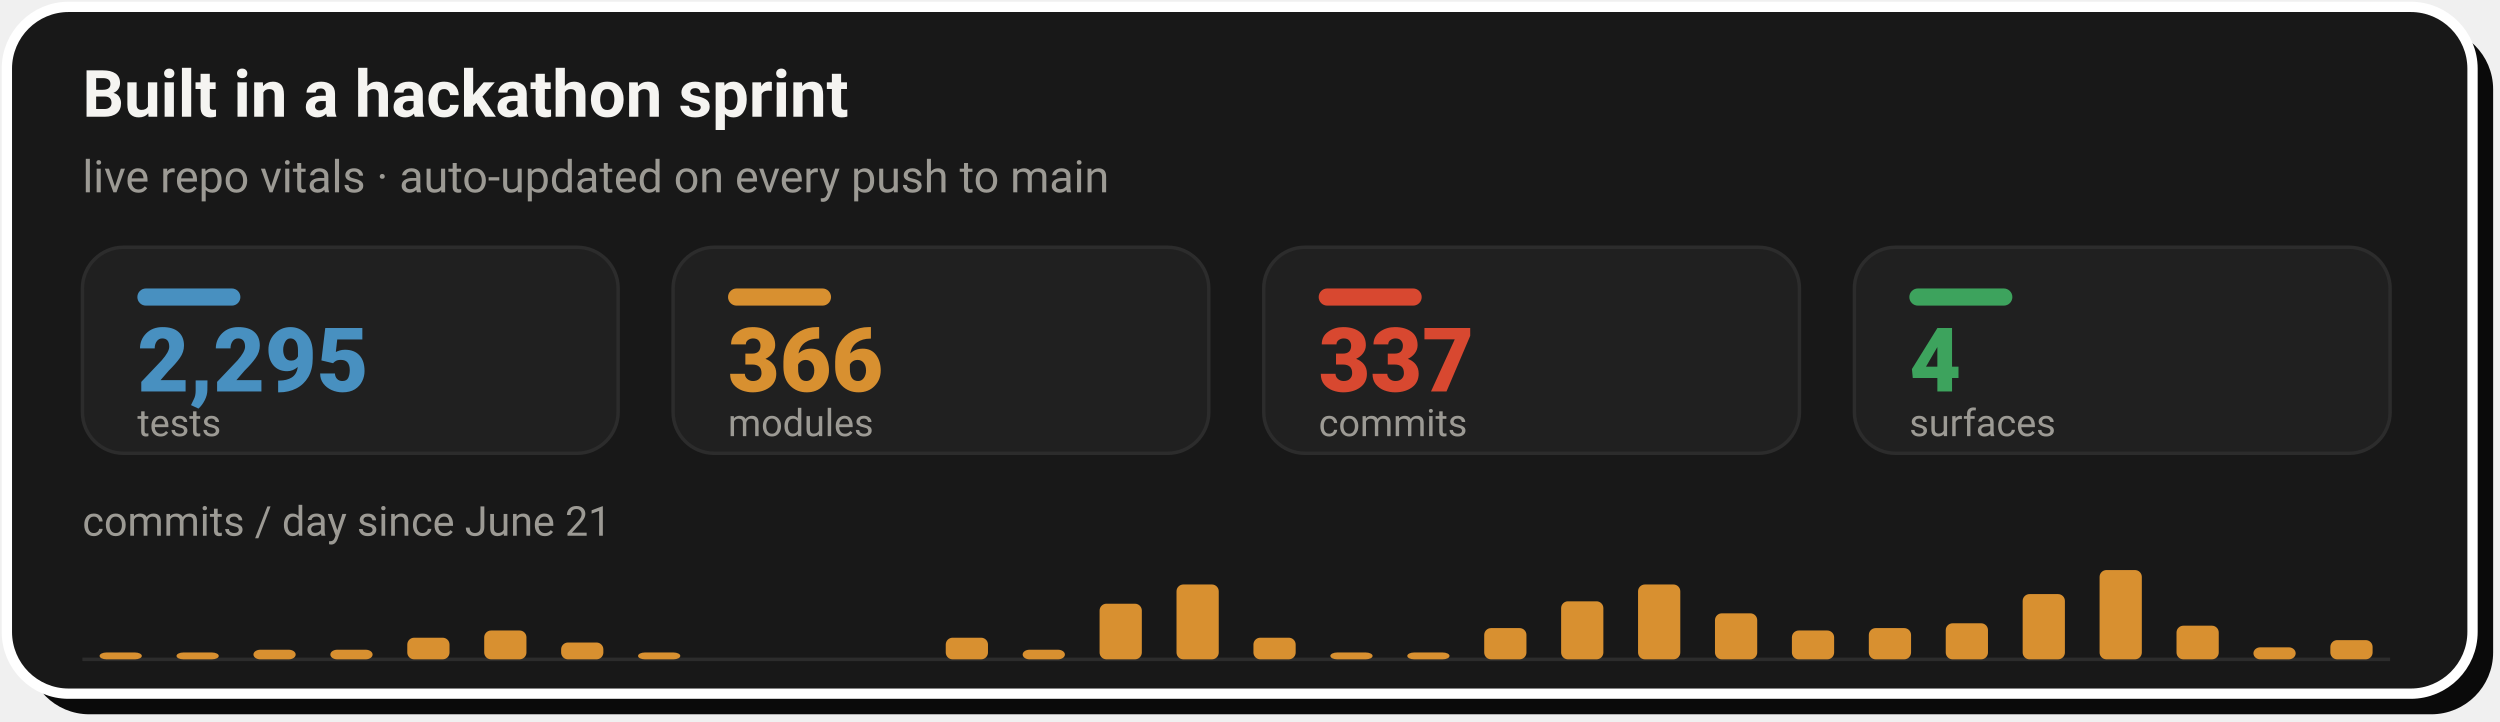
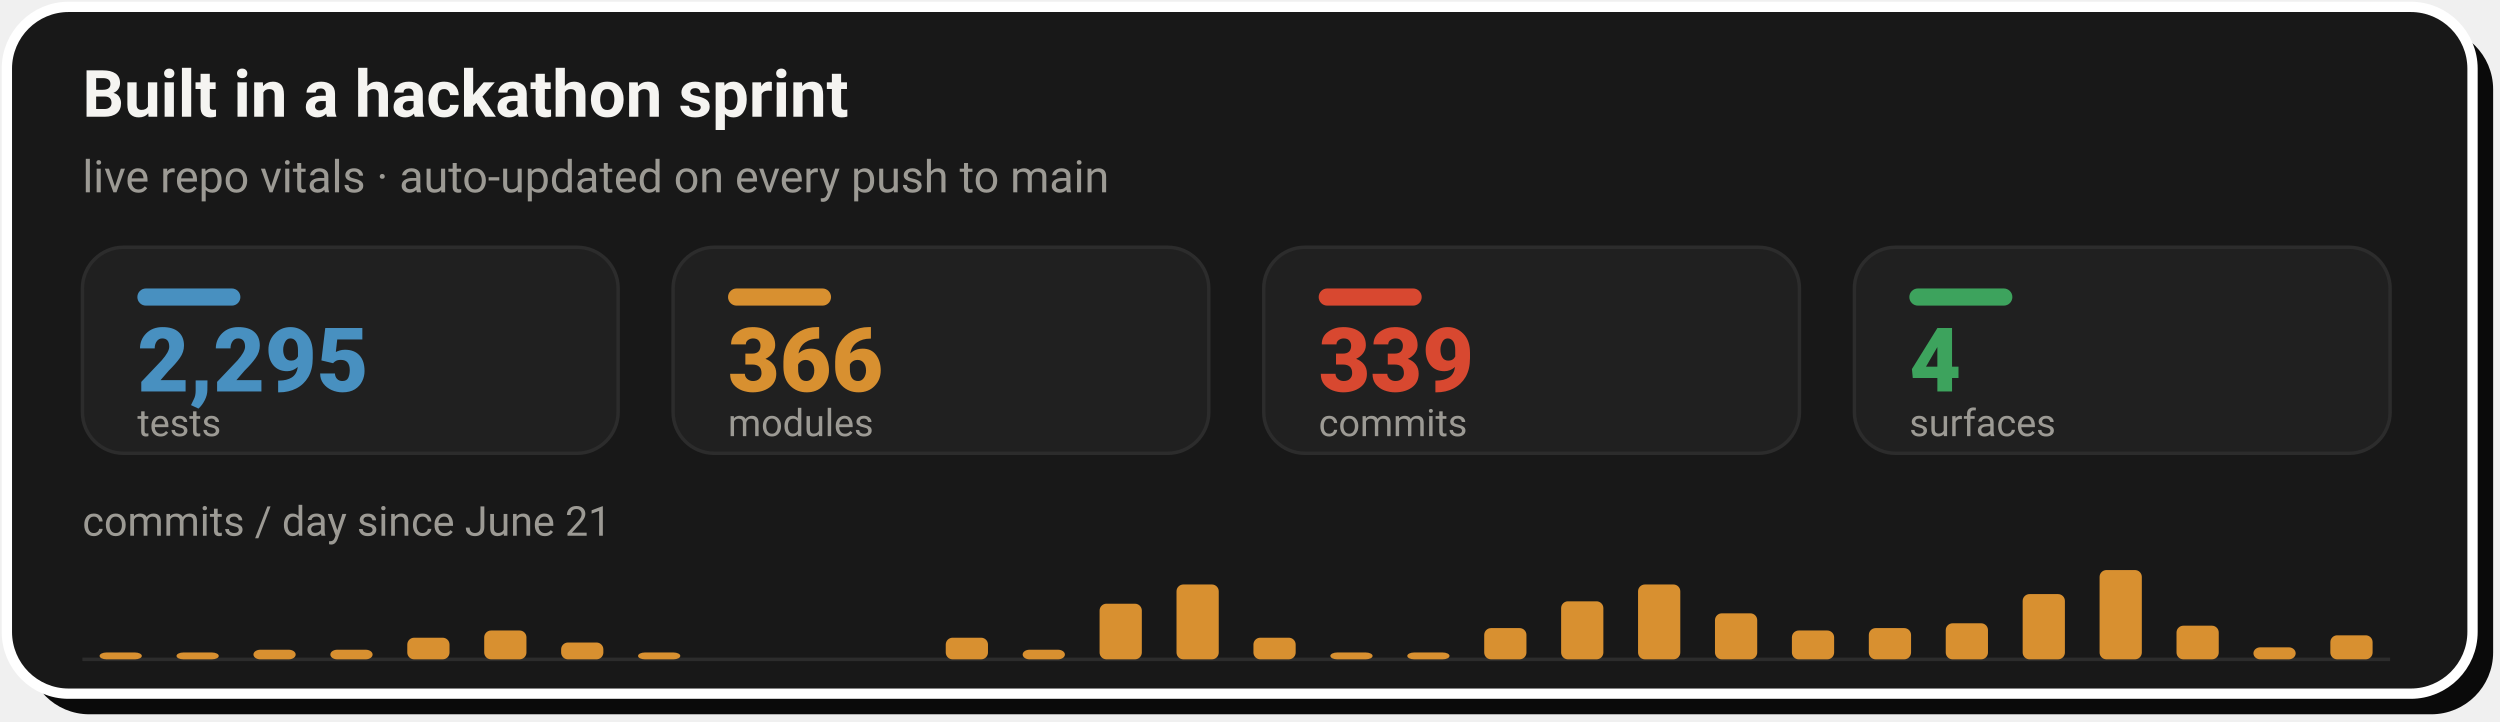
- <svg xmlns="http://www.w3.org/2000/svg" width="728" height="210" viewBox="0 0 728 210" role="img" aria-label="Live repo vitals: 2,295 tests, 366 modules, 337 commits across 4 surfaces, with a commits-per-day sprint velocity chart since June 21">
+ <svg xmlns="http://www.w3.org/2000/svg" width="728" height="210" viewBox="0 0 728 210" role="img" aria-label="Live repo vitals: 2,295 tests, 366 modules, 339 commits across 4 surfaces, with a commits-per-day sprint velocity chart since June 21">
  <rect x="8" y="8" width="718" height="200" rx="18" fill="#0A0A0A" />
  <rect x="2" y="2" width="718" height="200" rx="18" fill="#181818" stroke="#FFFFFF" stroke-width="3" />
  <text x="24" y="34" font-family="-apple-system,'Segoe UI',Roboto,Helvetica,Arial,sans-serif" font-size="19" font-weight="700" fill="#F5F4F1">Built in a hackathon sprint</text>
  <text x="24" y="56" font-family="-apple-system,'Segoe UI',Roboto,Helvetica,Arial,sans-serif" font-size="13" fill="#9C9A94">live repo vitals · auto-updated on every push to main</text>
  <rect x="24.0" y="72" width="156.0" height="60" rx="12" fill="#202020" stroke="#2C2C2C" stroke-width="1" />
  <rect x="40.0" y="84" width="30" height="5" rx="2.5" fill="#4890C0" />
  <text x="40.0" y="114" font-family="-apple-system,'Segoe UI',Roboto,Helvetica,Arial,sans-serif" font-size="26" font-weight="800" fill="#4890C0">2,295</text>
  <text x="40.0" y="127" font-family="-apple-system,'Segoe UI',Roboto,Helvetica,Arial,sans-serif" font-size="11" fill="#9C9A94">tests</text>
  <rect x="196.0" y="72" width="156.0" height="60" rx="12" fill="#202020" stroke="#2C2C2C" stroke-width="1" />
  <rect x="212.0" y="84" width="30" height="5" rx="2.5" fill="#D89030" />
  <text x="212.0" y="114" font-family="-apple-system,'Segoe UI',Roboto,Helvetica,Arial,sans-serif" font-size="26" font-weight="800" fill="#D89030">366</text>
  <text x="212.0" y="127" font-family="-apple-system,'Segoe UI',Roboto,Helvetica,Arial,sans-serif" font-size="11" fill="#9C9A94">modules</text>
  <rect x="368.0" y="72" width="156.0" height="60" rx="12" fill="#202020" stroke="#2C2C2C" stroke-width="1" />
  <rect x="384.0" y="84" width="30" height="5" rx="2.5" fill="#D84830" />
-   <text x="384.0" y="114" font-family="-apple-system,'Segoe UI',Roboto,Helvetica,Arial,sans-serif" font-size="26" font-weight="800" fill="#D84830">337</text>
+   <text x="384.0" y="114" font-family="-apple-system,'Segoe UI',Roboto,Helvetica,Arial,sans-serif" font-size="26" font-weight="800" fill="#D84830">339</text>
  <text x="384.0" y="127" font-family="-apple-system,'Segoe UI',Roboto,Helvetica,Arial,sans-serif" font-size="11" fill="#9C9A94">commits</text>
  <rect x="540.0" y="72" width="156.0" height="60" rx="12" fill="#202020" stroke="#2C2C2C" stroke-width="1" />
  <rect x="556.0" y="84" width="30" height="5" rx="2.5" fill="#3DA35D" />
  <text x="556.0" y="114" font-family="-apple-system,'Segoe UI',Roboto,Helvetica,Arial,sans-serif" font-size="26" font-weight="800" fill="#3DA35D">4</text>
  <text x="556.0" y="127" font-family="-apple-system,'Segoe UI',Roboto,Helvetica,Arial,sans-serif" font-size="11" fill="#9C9A94">surfaces</text>
  <text x="24" y="156" font-family="-apple-system,'Segoe UI',Roboto,Helvetica,Arial,sans-serif" font-size="12" fill="#9C9A94">commits / day since June 21</text>
  <line x1="24.0" y1="192" x2="696.0" y2="192" stroke="#2C2C2C" stroke-width="1" />
  <rect x="29.0" y="190.0" width="12.3" height="2.0" rx="2" fill="#D89030" />
  <rect x="51.4" y="190.0" width="12.3" height="2.0" rx="2" fill="#D89030" />
  <rect x="73.8" y="189.2" width="12.3" height="2.8" rx="2" fill="#D89030" />
  <rect x="96.2" y="189.2" width="12.3" height="2.8" rx="2" fill="#D89030" />
  <rect x="118.6" y="185.7" width="12.3" height="6.3" rx="2" fill="#D89030" />
  <rect x="141.0" y="183.6" width="12.3" height="8.4" rx="2" fill="#D89030" />
  <rect x="163.4" y="187.1" width="12.3" height="4.9" rx="2" fill="#D89030" />
  <rect x="185.8" y="190.0" width="12.3" height="2.0" rx="2" fill="#D89030" />
  <rect x="275.4" y="185.7" width="12.3" height="6.3" rx="2" fill="#D89030" />
  <rect x="297.8" y="189.2" width="12.3" height="2.8" rx="2" fill="#D89030" />
  <rect x="320.2" y="175.8" width="12.3" height="16.2" rx="2" fill="#D89030" />
  <rect x="342.6" y="170.2" width="12.3" height="21.8" rx="2" fill="#D89030" />
  <rect x="365.0" y="185.7" width="12.3" height="6.3" rx="2" fill="#D89030" />
  <rect x="387.4" y="190.0" width="12.3" height="2.0" rx="2" fill="#D89030" />
  <rect x="409.8" y="190.0" width="12.3" height="2.0" rx="2" fill="#D89030" />
  <rect x="432.2" y="182.9" width="12.3" height="9.1" rx="2" fill="#D89030" />
  <rect x="454.6" y="175.1" width="12.3" height="16.9" rx="2" fill="#D89030" />
  <rect x="477.0" y="170.2" width="12.3" height="21.8" rx="2" fill="#D89030" />
  <rect x="499.4" y="178.6" width="12.3" height="13.4" rx="2" fill="#D89030" />
  <rect x="521.8" y="183.6" width="12.3" height="8.4" rx="2" fill="#D89030" />
  <rect x="544.2" y="182.9" width="12.3" height="9.1" rx="2" fill="#D89030" />
  <rect x="566.6" y="181.5" width="12.3" height="10.5" rx="2" fill="#D89030" />
  <rect x="589.0" y="173.0" width="12.3" height="19.0" rx="2" fill="#D89030" />
  <rect x="611.4" y="166.0" width="12.3" height="26.0" rx="2" fill="#D89030" />
  <rect x="633.8" y="182.2" width="12.3" height="9.8" rx="2" fill="#D89030" />
  <rect x="656.2" y="188.5" width="12.3" height="3.5" rx="2" fill="#D89030" />
-   <rect x="678.6" y="186.4" width="12.3" height="5.6" rx="2" fill="#D89030" />
+   <rect x="678.6" y="185.0" width="12.3" height="7.0" rx="2" fill="#D89030" />
</svg>
